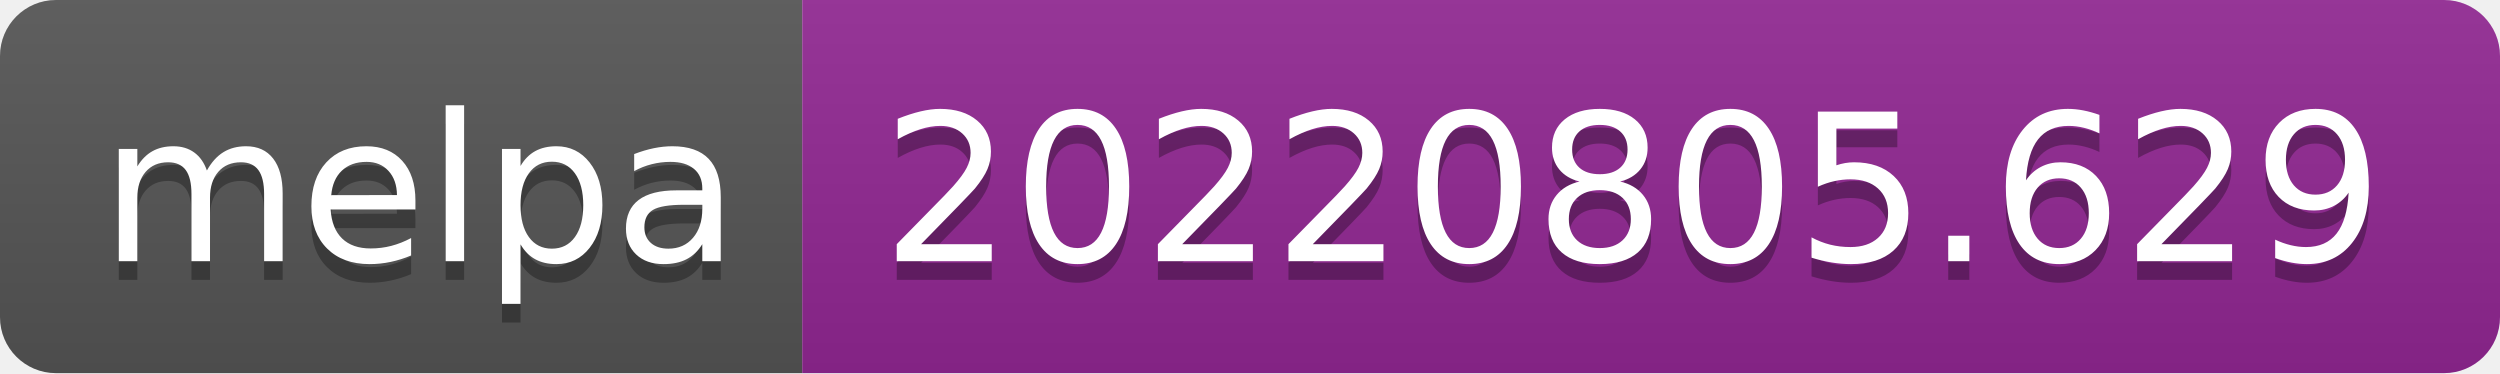
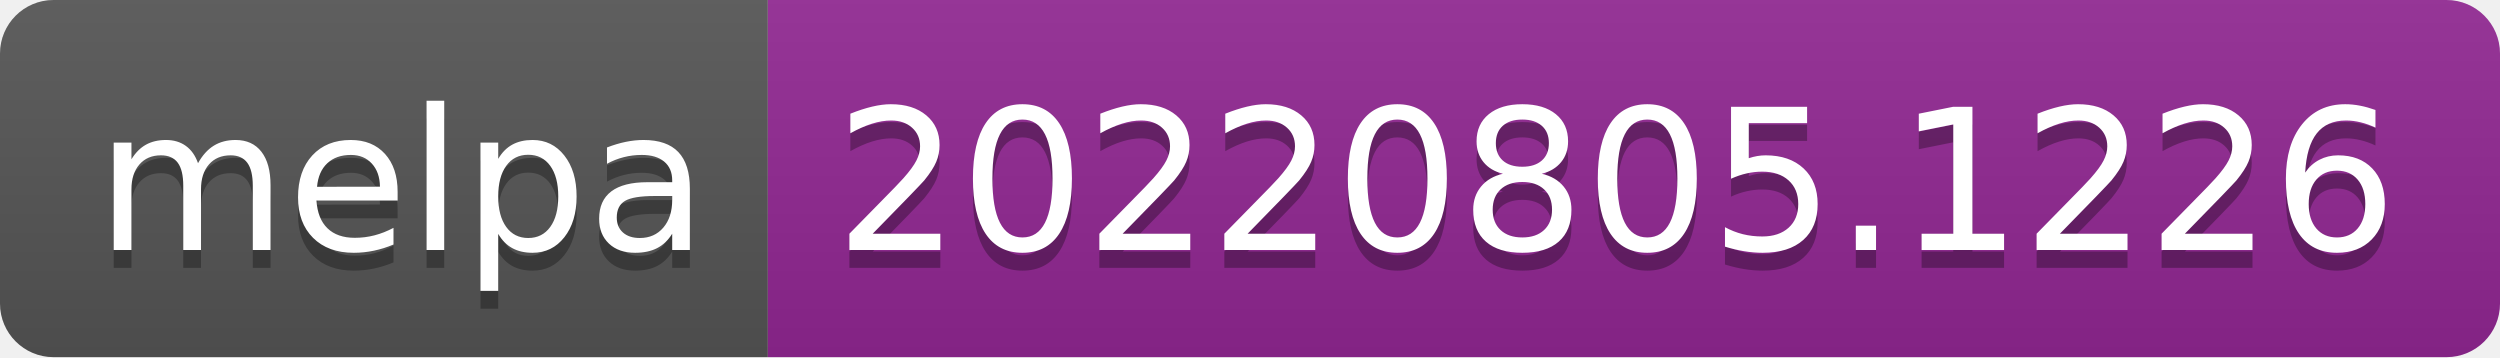
- <svg xmlns="http://www.w3.org/2000/svg" width="134" height="20" role="img" aria-label="melpa: 20220805.629">
+ <svg xmlns="http://www.w3.org/2000/svg" width="140" height="20" role="img" aria-label="melpa: 20220805.1226">
  <linearGradient id="s" x2="0" y2="100%">
    <stop offset="0" stop-color="#bbb" stop-opacity=".1" />
    <stop offset="1" stop-opacity=".1" />
  </linearGradient>
  <clipPath id="r">
-     <rect width="134" height="20" rx="3" fill="#fff" />
+     <rect width="140" height="20" rx="3" fill="#fff" />
  </clipPath>
  <g clip-path="url(#r)">
    <rect width="43" height="20" fill="#555" />
-     <rect x="43" width="91" height="20" fill="#922793" />
-     <rect width="134" height="20" fill="url(#s)" />
+     <rect x="43" width="97" height="20" fill="#922793" />
+     <rect width="140" height="20" fill="url(#s)" />
  </g>
  <g fill="#fff" text-anchor="middle" font-family="Verdana,Geneva,DejaVu Sans,sans-serif" text-rendering="geometricPrecision" font-size="110">
    <text aria-hidden="true" x="225" y="150" fill="#010101" fill-opacity=".3" transform="scale(.1)" textLength="330">melpa</text>
    <text x="225" y="140" transform="scale(.1)" fill="#fff" textLength="330">melpa</text>
-     <text aria-hidden="true" x="875" y="150" fill="#010101" fill-opacity=".3" transform="scale(.1)" textLength="810">20220805.629</text>
-     <text x="875" y="140" transform="scale(.1)" fill="#fff" textLength="810">20220805.629</text>
+     <text aria-hidden="true" x="905" y="150" fill="#010101" fill-opacity=".3" transform="scale(.1)" textLength="870">20220805.1226</text>
+     <text x="905" y="140" transform="scale(.1)" fill="#fff" textLength="870">20220805.1226</text>
  </g>
</svg>
